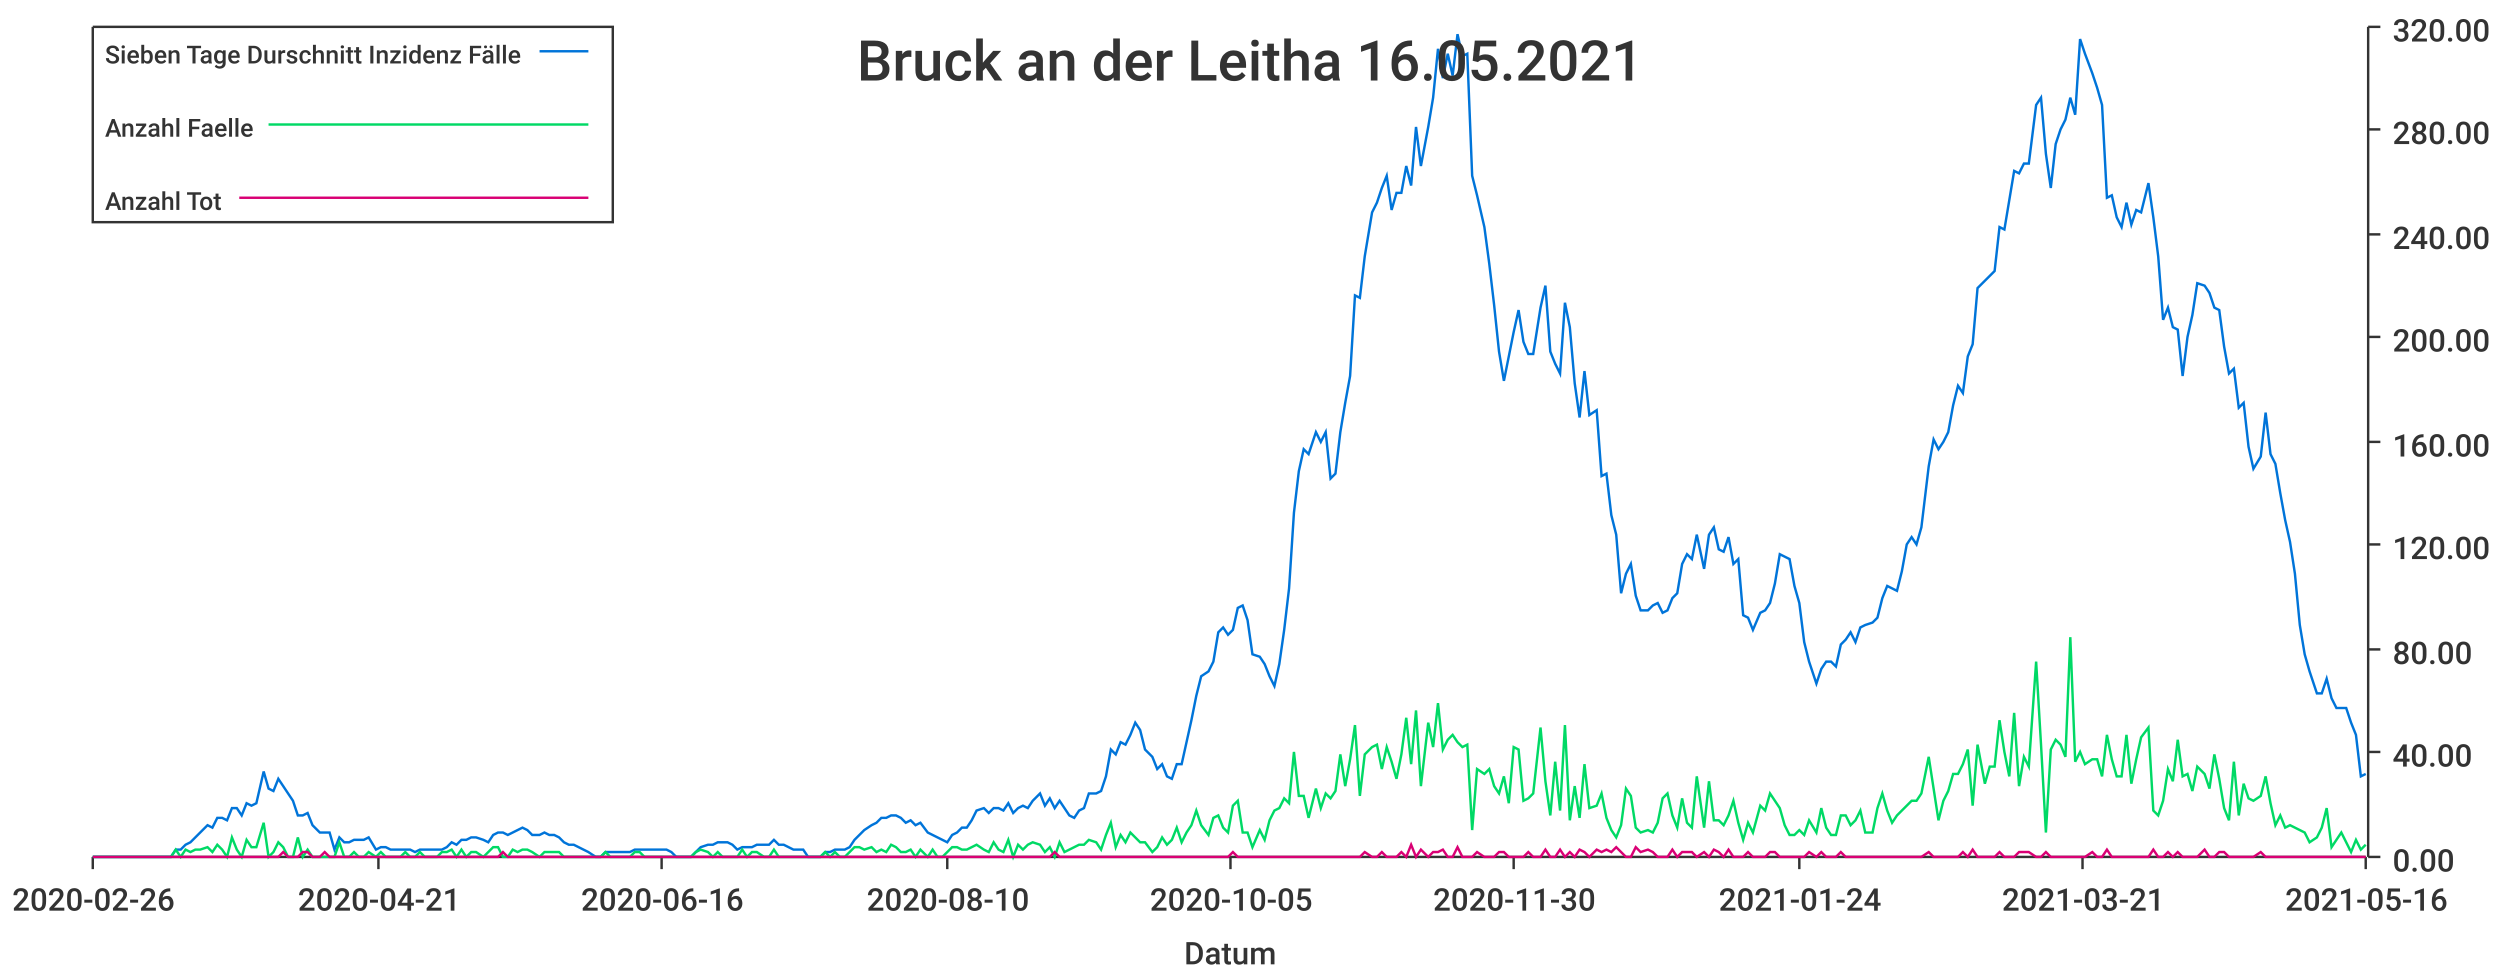
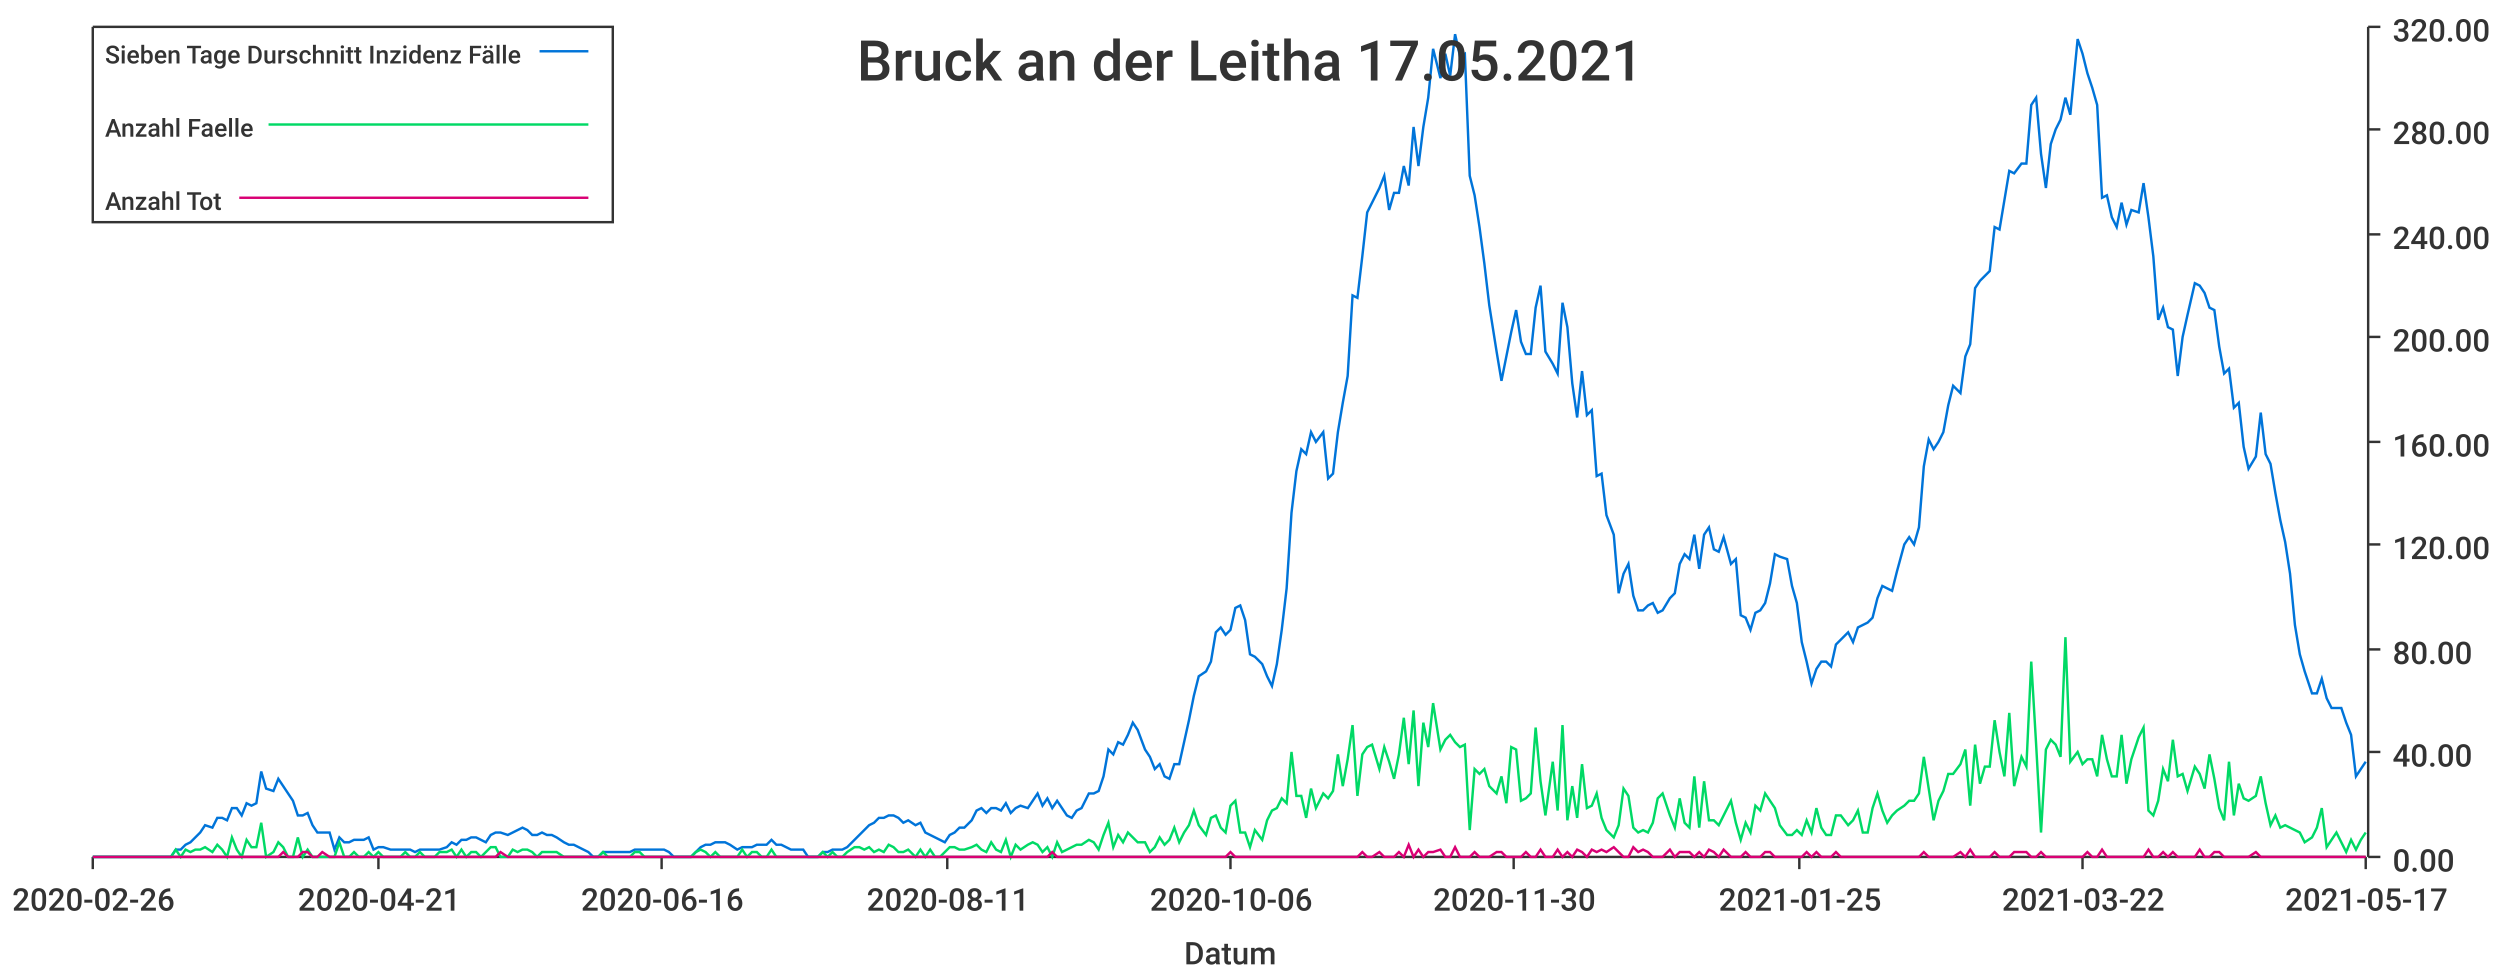
<svg xmlns="http://www.w3.org/2000/svg" width="1024" height="400">\n<path d="M 0 0 L 1024 0 L 1024 400 L 0 400 L 0 0" style="stroke-width:0;stroke:rgba(255,255,255,1.0);fill:rgba(255,255,255,1.0)" />
  <path d="M 38 11 L 969 11 L 969 351 L 38 351 L 38 11" style="stroke-width:0;stroke:rgba(255,255,255,1.0);fill:rgba(255,255,255,1.0)" />
  <path d="M 38 351 L 969 351" style="stroke-width:1;stroke:rgba(51,51,51,1.0);fill:none" />
  <path d="M 38 351 L 38 356" style="stroke-width:1;stroke:rgba(51,51,51,1.0);fill:none" />
  <text x="5" y="373" style="stroke-width:0;stroke:none;fill:rgba(51,51,51,1.0);font-size:12.8px;font-family:'Roboto Medium',sans-serif">2020-02-26</text>
  <path d="M 155 351 L 155 356" style="stroke-width:1;stroke:rgba(51,51,51,1.0);fill:none" />
  <text x="122" y="373" style="stroke-width:0;stroke:none;fill:rgba(51,51,51,1.0);font-size:12.8px;font-family:'Roboto Medium',sans-serif">2020-04-21</text>
  <path d="M 271 351 L 271 356" style="stroke-width:1;stroke:rgba(51,51,51,1.0);fill:none" />
  <text x="238" y="373" style="stroke-width:0;stroke:none;fill:rgba(51,51,51,1.0);font-size:12.8px;font-family:'Roboto Medium',sans-serif">2020-06-16</text>
  <path d="M 388 351 L 388 356" style="stroke-width:1;stroke:rgba(51,51,51,1.0);fill:none" />
-   <text x="355" y="373" style="stroke-width:0;stroke:none;fill:rgba(51,51,51,1.0);font-size:12.8px;font-family:'Roboto Medium',sans-serif">2020-08-10</text>
+   <text x="355" y="373" style="stroke-width:0;stroke:none;fill:rgba(51,51,51,1.0);font-size:12.8px;font-family:'Roboto Medium',sans-serif">2020-08-11</text>
  <path d="M 504 351 L 504 356" style="stroke-width:1;stroke:rgba(51,51,51,1.0);fill:none" />
-   <text x="471" y="373" style="stroke-width:0;stroke:none;fill:rgba(51,51,51,1.0);font-size:12.8px;font-family:'Roboto Medium',sans-serif">2020-10-05</text>
+   <text x="471" y="373" style="stroke-width:0;stroke:none;fill:rgba(51,51,51,1.0);font-size:12.8px;font-family:'Roboto Medium',sans-serif">2020-10-06</text>
  <path d="M 620 351 L 620 356" style="stroke-width:1;stroke:rgba(51,51,51,1.0);fill:none" />
  <text x="587" y="373" style="stroke-width:0;stroke:none;fill:rgba(51,51,51,1.0);font-size:12.8px;font-family:'Roboto Medium',sans-serif">2020-11-30</text>
  <path d="M 737 351 L 737 356" style="stroke-width:1;stroke:rgba(51,51,51,1.0);fill:none" />
-   <text x="704" y="373" style="stroke-width:0;stroke:none;fill:rgba(51,51,51,1.0);font-size:12.8px;font-family:'Roboto Medium',sans-serif">2021-01-24</text>
+   <text x="704" y="373" style="stroke-width:0;stroke:none;fill:rgba(51,51,51,1.0);font-size:12.8px;font-family:'Roboto Medium',sans-serif">2021-01-25</text>
  <path d="M 853 351 L 853 356" style="stroke-width:1;stroke:rgba(51,51,51,1.0);fill:none" />
-   <text x="820" y="373" style="stroke-width:0;stroke:none;fill:rgba(51,51,51,1.0);font-size:12.8px;font-family:'Roboto Medium',sans-serif">2021-03-21</text>
+   <text x="820" y="373" style="stroke-width:0;stroke:none;fill:rgba(51,51,51,1.0);font-size:12.8px;font-family:'Roboto Medium',sans-serif">2021-03-22</text>
  <path d="M 969 351 L 969 356" style="stroke-width:1;stroke:rgba(51,51,51,1.0);fill:none" />
-   <text x="936" y="373" style="stroke-width:0;stroke:none;fill:rgba(51,51,51,1.0);font-size:12.8px;font-family:'Roboto Medium',sans-serif">2021-05-16</text>
+   <text x="936" y="373" style="stroke-width:0;stroke:none;fill:rgba(51,51,51,1.0);font-size:12.8px;font-family:'Roboto Medium',sans-serif">2021-05-17</text>
  <text x="485" y="395" style="stroke-width:0;stroke:none;fill:rgba(51,51,51,1.0);font-size:12.8px;font-family:'Roboto Medium',sans-serif">Datum</text>
  <path d="M 970 351 L 970 11" style="stroke-width:1;stroke:rgba(51,51,51,1.0);fill:none" />
  <path d="M 970 351 L 975 351" style="stroke-width:1;stroke:rgba(51,51,51,1.0);fill:none" />
  <text x="980" y="357" style="stroke-width:0;stroke:none;fill:rgba(51,51,51,1.0);font-size:12.8px;font-family:'Roboto Medium',sans-serif">0.00</text>
  <path d="M 970 308 L 975 308" style="stroke-width:1;stroke:rgba(51,51,51,1.0);fill:none" />
  <text x="980" y="314" style="stroke-width:0;stroke:none;fill:rgba(51,51,51,1.0);font-size:12.8px;font-family:'Roboto Medium',sans-serif">40.00</text>
  <path d="M 970 266 L 975 266" style="stroke-width:1;stroke:rgba(51,51,51,1.0);fill:none" />
  <text x="980" y="272" style="stroke-width:0;stroke:none;fill:rgba(51,51,51,1.0);font-size:12.8px;font-family:'Roboto Medium',sans-serif">80.00</text>
  <path d="M 970 223 L 975 223" style="stroke-width:1;stroke:rgba(51,51,51,1.0);fill:none" />
  <text x="980" y="229" style="stroke-width:0;stroke:none;fill:rgba(51,51,51,1.0);font-size:12.8px;font-family:'Roboto Medium',sans-serif">120.00</text>
  <path d="M 970 181 L 975 181" style="stroke-width:1;stroke:rgba(51,51,51,1.0);fill:none" />
  <text x="980" y="187" style="stroke-width:0;stroke:none;fill:rgba(51,51,51,1.0);font-size:12.8px;font-family:'Roboto Medium',sans-serif">160.00</text>
  <path d="M 970 138 L 975 138" style="stroke-width:1;stroke:rgba(51,51,51,1.0);fill:none" />
  <text x="980" y="144" style="stroke-width:0;stroke:none;fill:rgba(51,51,51,1.0);font-size:12.8px;font-family:'Roboto Medium',sans-serif">200.00</text>
  <path d="M 970 96 L 975 96" style="stroke-width:1;stroke:rgba(51,51,51,1.0);fill:none" />
  <text x="980" y="102" style="stroke-width:0;stroke:none;fill:rgba(51,51,51,1.0);font-size:12.8px;font-family:'Roboto Medium',sans-serif">240.00</text>
  <path d="M 970 53 L 975 53" style="stroke-width:1;stroke:rgba(51,51,51,1.0);fill:none" />
  <text x="980" y="59" style="stroke-width:0;stroke:none;fill:rgba(51,51,51,1.0);font-size:12.8px;font-family:'Roboto Medium',sans-serif">280.00</text>
  <path d="M 970 11 L 975 11" style="stroke-width:1;stroke:rgba(51,51,51,1.0);fill:none" />
  <text x="980" y="17" style="stroke-width:0;stroke:none;fill:rgba(51,51,51,1.0);font-size:12.8px;font-family:'Roboto Medium',sans-serif">320.00</text>
-   <path d="M 38 351 L 41 351 L 43 351 L 45 351 L 47 351 L 49 351 L 51 351 L 53 351 L 55 351 L 57 351 L 59 351 L 62 351 L 64 351 L 66 351 L 68 351 L 70 351 L 72 348 L 74 348 L 76 346 L 78 345 L 80 343 L 82 341 L 85 338 L 87 339 L 89 335 L 91 335 L 93 336 L 95 331 L 97 331 L 99 334 L 101 329 L 103 330 L 105 329 L 108 316 L 110 323 L 112 324 L 114 319 L 116 322 L 118 325 L 120 328 L 122 334 L 124 334 L 126 333 L 128 338 L 131 341 L 133 341 L 135 341 L 137 348 L 139 343 L 141 345 L 143 345 L 145 344 L 147 344 L 149 344 L 151 343 L 154 348 L 156 347 L 158 347 L 160 348 L 162 348 L 164 348 L 166 348 L 168 348 L 170 349 L 172 348 L 174 348 L 177 348 L 179 348 L 181 348 L 183 347 L 185 345 L 187 346 L 189 344 L 191 344 L 193 343 L 195 343 L 198 344 L 200 345 L 202 342 L 204 341 L 206 341 L 208 342 L 210 341 L 212 340 L 214 339 L 216 340 L 218 342 L 221 342 L 223 341 L 225 342 L 227 342 L 229 343 L 231 345 L 233 346 L 235 346 L 237 347 L 239 348 L 241 349 L 244 351 L 246 351 L 248 349 L 250 349 L 252 349 L 254 349 L 256 349 L 258 349 L 260 348 L 262 348 L 264 348 L 267 348 L 269 348 L 271 348 L 273 348 L 275 349 L 277 351 L 279 351 L 281 351 L 283 351 L 285 349 L 287 347 L 290 346 L 292 346 L 294 345 L 296 345 L 298 345 L 300 346 L 302 348 L 304 347 L 306 347 L 308 347 L 310 346 L 313 346 L 315 346 L 317 344 L 319 346 L 321 346 L 323 347 L 325 348 L 327 348 L 329 348 L 331 351 L 333 351 L 336 351 L 338 349 L 340 349 L 342 348 L 344 348 L 346 348 L 348 347 L 350 344 L 352 342 L 354 340 L 357 338 L 359 337 L 361 335 L 363 335 L 365 334 L 367 334 L 369 335 L 371 337 L 373 336 L 375 338 L 377 337 L 380 341 L 382 342 L 384 343 L 386 344 L 388 345 L 390 342 L 392 341 L 394 339 L 396 339 L 398 336 L 400 332 L 403 331 L 405 333 L 407 331 L 409 331 L 411 332 L 413 329 L 415 333 L 417 331 L 419 330 L 421 331 L 423 328 L 426 325 L 428 330 L 430 327 L 432 331 L 434 328 L 436 331 L 438 334 L 440 335 L 442 332 L 444 331 L 446 325 L 449 325 L 451 324 L 453 318 L 455 307 L 457 309 L 459 304 L 461 305 L 463 301 L 465 296 L 467 299 L 469 307 L 472 310 L 474 315 L 476 313 L 478 318 L 480 319 L 482 313 L 484 313 L 486 304 L 488 295 L 490 285 L 492 277 L 495 275 L 497 271 L 499 259 L 501 257 L 503 260 L 505 258 L 507 249 L 509 248 L 511 254 L 513 268 L 516 269 L 518 272 L 520 277 L 522 281 L 524 272 L 526 258 L 528 241 L 530 210 L 532 193 L 534 184 L 536 186 L 539 177 L 541 181 L 543 177 L 545 196 L 547 194 L 549 177 L 551 165 L 553 154 L 555 121 L 557 122 L 559 105 L 562 87 L 564 83 L 566 77 L 568 72 L 570 86 L 572 79 L 574 79 L 576 68 L 578 76 L 580 52 L 582 68 L 585 52 L 587 40 L 589 20 L 591 32 L 593 22 L 595 31 L 597 14 L 599 23 L 601 22 L 603 72 L 605 80 L 608 93 L 610 108 L 612 125 L 614 144 L 616 156 L 618 146 L 620 136 L 622 127 L 624 140 L 626 145 L 628 145 L 631 126 L 633 117 L 635 144 L 637 149 L 639 153 L 641 124 L 643 134 L 645 157 L 647 171 L 649 152 L 651 170 L 654 168 L 656 195 L 658 194 L 660 211 L 662 219 L 664 243 L 666 235 L 668 231 L 670 244 L 672 250 L 675 250 L 677 248 L 679 247 L 681 251 L 683 250 L 685 245 L 687 243 L 689 231 L 691 227 L 693 229 L 695 219 L 698 233 L 700 219 L 702 216 L 704 225 L 706 226 L 708 220 L 710 231 L 712 229 L 714 252 L 716 253 L 718 258 L 721 251 L 723 250 L 725 247 L 727 239 L 729 227 L 731 228 L 733 229 L 735 240 L 737 247 L 739 263 L 741 271 L 744 280 L 746 274 L 748 271 L 750 271 L 752 273 L 754 264 L 756 262 L 758 259 L 760 263 L 762 257 L 764 256 L 767 255 L 769 253 L 771 245 L 773 240 L 775 241 L 777 242 L 779 234 L 781 223 L 783 220 L 785 223 L 787 216 L 790 191 L 792 180 L 794 184 L 796 181 L 798 177 L 800 166 L 802 158 L 804 161 L 806 146 L 808 141 L 810 118 L 813 115 L 815 113 L 817 111 L 819 93 L 821 94 L 823 82 L 825 70 L 827 71 L 829 67 L 831 67 L 834 43 L 836 40 L 838 63 L 840 77 L 842 59 L 844 53 L 846 49 L 848 40 L 850 47 L 852 16 L 854 22 L 857 30 L 859 36 L 861 43 L 863 81 L 865 80 L 867 89 L 869 93 L 871 83 L 873 92 L 875 86 L 877 87 L 880 75 L 882 89 L 884 105 L 886 131 L 888 126 L 890 134 L 892 135 L 894 154 L 896 138 L 898 129 L 900 116 L 903 117 L 905 120 L 907 126 L 909 127 L 911 142 L 913 153 L 915 151 L 917 167 L 919 165 L 921 183 L 923 192 L 926 187 L 928 169 L 930 186 L 932 190 L 934 202 L 936 213 L 938 222 L 940 235 L 942 256 L 944 268 L 946 275 L 949 284 L 951 284 L 953 278 L 955 286 L 957 290 L 959 290 L 961 290 L 963 296 L 965 301 L 967 318 L 969 317" style="stroke-width:1;stroke:rgba(0,116,217,1.0);fill:none" />
-   <path d="M 38 351 L 41 351 L 43 351 L 45 351 L 47 351 L 49 351 L 51 351 L 53 351 L 55 351 L 57 351 L 59 351 L 62 351 L 64 351 L 66 351 L 68 351 L 70 351 L 72 348 L 74 351 L 76 348 L 78 349 L 80 348 L 82 348 L 85 347 L 87 349 L 89 346 L 91 348 L 93 351 L 95 343 L 97 348 L 99 351 L 101 344 L 103 347 L 105 347 L 108 337 L 110 351 L 112 349 L 114 345 L 116 347 L 118 351 L 120 351 L 122 343 L 124 351 L 126 348 L 128 351 L 131 351 L 133 351 L 135 351 L 137 351 L 139 345 L 141 351 L 143 351 L 145 349 L 147 351 L 149 351 L 151 349 L 154 351 L 156 349 L 158 351 L 160 351 L 162 351 L 164 351 L 166 349 L 168 351 L 170 351 L 172 349 L 174 351 L 177 351 L 179 351 L 181 349 L 183 349 L 185 348 L 187 351 L 189 348 L 191 351 L 193 349 L 195 349 L 198 351 L 200 349 L 202 347 L 204 347 L 206 351 L 208 351 L 210 348 L 212 349 L 214 348 L 216 348 L 218 349 L 221 351 L 223 349 L 225 349 L 227 349 L 229 349 L 231 351 L 233 351 L 235 351 L 237 351 L 239 351 L 241 351 L 244 351 L 246 351 L 248 349 L 250 351 L 252 351 L 254 351 L 256 351 L 258 351 L 260 349 L 262 349 L 264 351 L 267 351 L 269 351 L 271 351 L 273 351 L 275 351 L 277 351 L 279 351 L 281 351 L 283 351 L 285 349 L 287 348 L 290 349 L 292 351 L 294 349 L 296 351 L 298 351 L 300 351 L 302 351 L 304 348 L 306 351 L 308 349 L 310 349 L 313 351 L 315 351 L 317 348 L 319 351 L 321 351 L 323 351 L 325 351 L 327 351 L 329 351 L 331 351 L 333 351 L 336 351 L 338 349 L 340 351 L 342 349 L 344 351 L 346 351 L 348 349 L 350 347 L 352 347 L 354 348 L 357 347 L 359 349 L 361 348 L 363 349 L 365 346 L 367 347 L 369 349 L 371 349 L 373 348 L 375 351 L 377 348 L 380 351 L 382 348 L 384 351 L 386 351 L 388 349 L 390 347 L 392 347 L 394 348 L 396 348 L 398 347 L 400 346 L 403 348 L 405 349 L 407 345 L 409 348 L 411 349 L 413 344 L 415 351 L 417 346 L 419 348 L 421 346 L 423 345 L 426 346 L 428 349 L 430 347 L 432 351 L 434 345 L 436 349 L 438 348 L 440 347 L 442 346 L 444 346 L 446 344 L 449 345 L 451 348 L 453 342 L 455 337 L 457 347 L 459 342 L 461 345 L 463 341 L 465 343 L 467 345 L 469 345 L 472 349 L 474 347 L 476 343 L 478 346 L 480 344 L 482 339 L 484 345 L 486 341 L 488 338 L 490 332 L 492 338 L 495 342 L 497 335 L 499 334 L 501 339 L 503 341 L 505 330 L 507 328 L 509 341 L 511 341 L 513 347 L 516 340 L 518 344 L 520 336 L 522 332 L 524 331 L 526 327 L 528 329 L 530 308 L 532 326 L 534 326 L 536 335 L 539 323 L 541 331 L 543 325 L 545 327 L 547 324 L 549 309 L 551 322 L 553 311 L 555 297 L 557 326 L 559 309 L 562 306 L 564 305 L 566 315 L 568 306 L 570 312 L 572 319 L 574 309 L 576 294 L 578 313 L 580 291 L 582 322 L 585 296 L 587 306 L 589 288 L 591 307 L 593 303 L 595 301 L 597 304 L 599 306 L 601 305 L 603 340 L 605 315 L 608 317 L 610 315 L 612 322 L 614 325 L 616 318 L 618 329 L 620 306 L 622 307 L 624 328 L 626 327 L 628 325 L 631 298 L 633 320 L 635 334 L 637 312 L 639 332 L 641 297 L 643 336 L 645 322 L 647 335 L 649 313 L 651 331 L 654 330 L 656 325 L 658 335 L 660 340 L 662 343 L 664 338 L 666 323 L 668 326 L 670 339 L 672 341 L 675 340 L 677 341 L 679 337 L 681 327 L 683 325 L 685 334 L 687 339 L 689 327 L 691 337 L 693 339 L 695 318 L 698 339 L 700 320 L 702 336 L 704 336 L 706 338 L 708 334 L 710 328 L 712 337 L 714 344 L 716 337 L 718 341 L 721 330 L 723 332 L 725 325 L 727 328 L 729 331 L 731 338 L 733 342 L 735 342 L 737 340 L 739 342 L 741 336 L 744 341 L 746 331 L 748 339 L 750 342 L 752 342 L 754 334 L 756 334 L 758 338 L 760 336 L 762 332 L 764 341 L 767 341 L 769 331 L 771 325 L 773 332 L 775 337 L 777 334 L 779 332 L 781 330 L 783 328 L 785 328 L 787 325 L 790 310 L 792 323 L 794 336 L 796 328 L 798 324 L 800 317 L 802 317 L 804 313 L 806 307 L 808 330 L 810 305 L 813 321 L 815 314 L 817 314 L 819 295 L 821 308 L 823 318 L 825 292 L 827 322 L 829 310 L 831 314 L 834 271 L 836 305 L 838 341 L 840 307 L 842 303 L 844 305 L 846 310 L 848 261 L 850 312 L 852 308 L 854 313 L 857 311 L 859 311 L 861 318 L 863 301 L 865 311 L 867 318 L 869 318 L 871 301 L 873 321 L 875 311 L 877 302 L 880 298 L 882 332 L 884 334 L 886 328 L 888 315 L 890 320 L 892 303 L 894 318 L 896 317 L 898 324 L 900 314 L 903 317 L 905 323 L 907 309 L 909 319 L 911 331 L 913 336 L 915 312 L 917 334 L 919 321 L 921 327 L 923 328 L 926 326 L 928 318 L 930 329 L 932 338 L 934 334 L 936 339 L 938 338 L 940 339 L 942 340 L 944 341 L 946 345 L 949 343 L 951 339 L 953 331 L 955 347 L 957 344 L 959 341 L 961 345 L 963 349 L 965 344 L 967 348 L 969 346" style="stroke-width:1;stroke:rgba(0,217,101,1.0);fill:none" />
-   <path d="M 38 351 L 41 351 L 43 351 L 45 351 L 47 351 L 49 351 L 51 351 L 53 351 L 55 351 L 57 351 L 59 351 L 62 351 L 64 351 L 66 351 L 68 351 L 70 351 L 72 351 L 74 351 L 76 351 L 78 351 L 80 351 L 82 351 L 85 351 L 87 351 L 89 351 L 91 351 L 93 351 L 95 351 L 97 351 L 99 351 L 101 351 L 103 351 L 105 351 L 108 351 L 110 351 L 112 351 L 114 351 L 116 349 L 118 351 L 120 351 L 122 351 L 124 349 L 126 349 L 128 351 L 131 351 L 133 349 L 135 351 L 137 351 L 139 351 L 141 351 L 143 351 L 145 351 L 147 351 L 149 351 L 151 351 L 154 351 L 156 351 L 158 351 L 160 351 L 162 351 L 164 351 L 166 351 L 168 351 L 170 351 L 172 351 L 174 351 L 177 351 L 179 351 L 181 351 L 183 351 L 185 351 L 187 351 L 189 351 L 191 351 L 193 351 L 195 351 L 198 351 L 200 351 L 202 351 L 204 351 L 206 349 L 208 351 L 210 351 L 212 351 L 214 351 L 216 351 L 218 351 L 221 351 L 223 351 L 225 351 L 227 351 L 229 351 L 231 351 L 233 351 L 235 351 L 237 351 L 239 351 L 241 351 L 244 351 L 246 351 L 248 351 L 250 351 L 252 351 L 254 351 L 256 351 L 258 351 L 260 351 L 262 351 L 264 351 L 267 351 L 269 351 L 271 351 L 273 351 L 275 351 L 277 351 L 279 351 L 281 351 L 283 351 L 285 351 L 287 351 L 290 351 L 292 351 L 294 351 L 296 351 L 298 351 L 300 351 L 302 351 L 304 351 L 306 351 L 308 351 L 310 351 L 313 351 L 315 351 L 317 351 L 319 351 L 321 351 L 323 351 L 325 351 L 327 351 L 329 351 L 331 351 L 333 351 L 336 351 L 338 351 L 340 351 L 342 351 L 344 351 L 346 351 L 348 351 L 350 351 L 352 351 L 354 351 L 357 351 L 359 351 L 361 351 L 363 351 L 365 351 L 367 351 L 369 351 L 371 351 L 373 351 L 375 351 L 377 351 L 380 351 L 382 351 L 384 351 L 386 351 L 388 351 L 390 351 L 392 351 L 394 351 L 396 351 L 398 351 L 400 351 L 403 351 L 405 351 L 407 351 L 409 351 L 411 351 L 413 351 L 415 351 L 417 351 L 419 351 L 421 351 L 423 351 L 426 351 L 428 351 L 430 351 L 432 349 L 434 351 L 436 351 L 438 351 L 440 351 L 442 351 L 444 351 L 446 351 L 449 351 L 451 351 L 453 351 L 455 351 L 457 351 L 459 351 L 461 351 L 463 351 L 465 351 L 467 351 L 469 351 L 472 351 L 474 351 L 476 351 L 478 351 L 480 351 L 482 351 L 484 351 L 486 351 L 488 351 L 490 351 L 492 351 L 495 351 L 497 351 L 499 351 L 501 351 L 503 351 L 505 349 L 507 351 L 509 351 L 511 351 L 513 351 L 516 351 L 518 351 L 520 351 L 522 351 L 524 351 L 526 351 L 528 351 L 530 351 L 532 351 L 534 351 L 536 351 L 539 351 L 541 351 L 543 351 L 545 351 L 547 351 L 549 351 L 551 351 L 553 351 L 555 351 L 557 351 L 559 349 L 562 351 L 564 351 L 566 349 L 568 351 L 570 351 L 572 351 L 574 349 L 576 351 L 578 346 L 580 351 L 582 348 L 585 351 L 587 349 L 589 349 L 591 348 L 593 351 L 595 351 L 597 347 L 599 351 L 601 351 L 603 351 L 605 349 L 608 351 L 610 351 L 612 351 L 614 349 L 616 349 L 618 351 L 620 351 L 622 351 L 624 351 L 626 349 L 628 351 L 631 351 L 633 348 L 635 351 L 637 351 L 639 348 L 641 351 L 643 349 L 645 351 L 647 348 L 649 349 L 651 351 L 654 348 L 656 349 L 658 348 L 660 349 L 662 347 L 664 349 L 666 351 L 668 351 L 670 347 L 672 349 L 675 348 L 677 349 L 679 351 L 681 351 L 683 351 L 685 348 L 687 351 L 689 349 L 691 349 L 693 349 L 695 351 L 698 349 L 700 351 L 702 348 L 704 349 L 706 351 L 708 348 L 710 351 L 712 351 L 714 351 L 716 349 L 718 351 L 721 351 L 723 351 L 725 349 L 727 349 L 729 351 L 731 351 L 733 351 L 735 351 L 737 351 L 739 351 L 741 349 L 744 351 L 746 349 L 748 351 L 750 351 L 752 351 L 754 349 L 756 351 L 758 351 L 760 351 L 762 351 L 764 351 L 767 351 L 769 351 L 771 351 L 773 351 L 775 351 L 777 351 L 779 351 L 781 351 L 783 351 L 785 351 L 787 351 L 790 349 L 792 351 L 794 351 L 796 351 L 798 351 L 800 351 L 802 351 L 804 349 L 806 351 L 808 348 L 810 351 L 813 351 L 815 351 L 817 351 L 819 349 L 821 351 L 823 351 L 825 351 L 827 349 L 829 349 L 831 349 L 834 351 L 836 351 L 838 349 L 840 351 L 842 351 L 844 351 L 846 351 L 848 351 L 850 351 L 852 351 L 854 351 L 857 349 L 859 351 L 861 351 L 863 348 L 865 351 L 867 351 L 869 351 L 871 351 L 873 351 L 875 351 L 877 351 L 880 351 L 882 348 L 884 351 L 886 351 L 888 349 L 890 351 L 892 349 L 894 351 L 896 351 L 898 351 L 900 351 L 903 348 L 905 351 L 907 351 L 909 349 L 911 349 L 913 351 L 915 351 L 917 351 L 919 351 L 921 351 L 923 351 L 926 349 L 928 351 L 930 351 L 932 351 L 934 351 L 936 351 L 938 351 L 940 351 L 942 351 L 944 351 L 946 351 L 949 351 L 951 351 L 953 351 L 955 351 L 957 351 L 959 351 L 961 351 L 963 351 L 965 351 L 967 351 L 969 351" style="stroke-width:1;stroke:rgba(217,0,116,1.0);fill:none" />
-   <text x="351" y="33" style="stroke-width:0;stroke:none;fill:rgba(51,51,51,1.0);font-size:23.0px;font-family:'Roboto Medium',sans-serif">Bruck an der Leitha 16.05.2021</text>
+   <path d="M 38 351 L 41 351 L 43 351 L 45 351 L 47 351 L 49 351 L 51 351 L 53 351 L 55 351 L 57 351 L 59 351 L 61 351 L 64 351 L 66 351 L 68 351 L 70 351 L 72 348 L 74 348 L 76 346 L 78 345 L 80 343 L 82 341 L 84 338 L 87 339 L 89 335 L 91 335 L 93 336 L 95 331 L 97 331 L 99 334 L 101 329 L 103 330 L 105 329 L 107 316 L 109 323 L 112 324 L 114 319 L 116 322 L 118 325 L 120 328 L 122 334 L 124 334 L 126 333 L 128 338 L 130 341 L 132 341 L 135 341 L 137 348 L 139 343 L 141 345 L 143 345 L 145 344 L 147 344 L 149 344 L 151 343 L 153 348 L 155 347 L 157 347 L 160 348 L 162 348 L 164 348 L 166 348 L 168 348 L 170 349 L 172 348 L 174 348 L 176 348 L 178 348 L 180 348 L 183 347 L 185 345 L 187 346 L 189 344 L 191 344 L 193 343 L 195 343 L 197 344 L 199 345 L 201 342 L 203 341 L 205 341 L 208 342 L 210 341 L 212 340 L 214 339 L 216 340 L 218 342 L 220 342 L 222 341 L 224 342 L 226 342 L 228 343 L 231 345 L 233 346 L 235 346 L 237 347 L 239 348 L 241 349 L 243 351 L 245 351 L 247 349 L 249 349 L 251 349 L 254 349 L 256 349 L 258 349 L 260 348 L 262 348 L 264 348 L 266 348 L 268 348 L 270 348 L 272 348 L 274 349 L 276 351 L 279 351 L 281 351 L 283 351 L 285 349 L 287 347 L 289 346 L 291 346 L 293 345 L 295 345 L 297 345 L 299 346 L 302 348 L 304 347 L 306 347 L 308 347 L 310 346 L 312 346 L 314 346 L 316 344 L 318 346 L 320 346 L 322 347 L 324 348 L 327 348 L 329 348 L 331 351 L 333 351 L 335 351 L 337 349 L 339 349 L 341 348 L 343 348 L 345 348 L 347 347 L 350 344 L 352 342 L 354 340 L 356 338 L 358 337 L 360 335 L 362 335 L 364 334 L 366 334 L 368 335 L 370 337 L 372 336 L 375 338 L 377 337 L 379 341 L 381 342 L 383 343 L 385 344 L 387 345 L 389 342 L 391 341 L 393 339 L 395 339 L 398 336 L 400 332 L 402 331 L 404 333 L 406 331 L 408 331 L 410 332 L 412 329 L 414 333 L 416 331 L 418 330 L 421 331 L 423 328 L 425 325 L 427 330 L 429 327 L 431 331 L 433 328 L 435 331 L 437 334 L 439 335 L 441 332 L 443 331 L 446 325 L 448 325 L 450 324 L 452 318 L 454 307 L 456 309 L 458 304 L 460 305 L 462 301 L 464 296 L 466 299 L 469 307 L 471 310 L 473 315 L 475 313 L 477 318 L 479 319 L 481 313 L 483 313 L 485 304 L 487 295 L 489 285 L 491 277 L 494 275 L 496 271 L 498 259 L 500 257 L 502 260 L 504 258 L 506 249 L 508 248 L 510 254 L 512 268 L 514 269 L 517 272 L 519 277 L 521 281 L 523 272 L 525 258 L 527 241 L 529 210 L 531 193 L 533 184 L 535 186 L 537 177 L 539 181 L 542 177 L 544 196 L 546 194 L 548 177 L 550 165 L 552 154 L 554 121 L 556 122 L 558 105 L 560 87 L 562 83 L 565 77 L 567 72 L 569 86 L 571 79 L 573 79 L 575 68 L 577 76 L 579 52 L 581 68 L 583 52 L 585 40 L 587 20 L 590 32 L 592 22 L 594 31 L 596 14 L 598 23 L 600 22 L 602 72 L 604 80 L 606 93 L 608 108 L 610 125 L 613 144 L 615 156 L 617 146 L 619 136 L 621 127 L 623 140 L 625 145 L 627 145 L 629 126 L 631 117 L 633 144 L 636 149 L 638 153 L 640 124 L 642 134 L 644 157 L 646 171 L 648 152 L 650 170 L 652 168 L 654 195 L 656 194 L 658 211 L 661 219 L 663 243 L 665 235 L 667 231 L 669 244 L 671 250 L 673 250 L 675 248 L 677 247 L 679 251 L 681 250 L 684 245 L 686 243 L 688 231 L 690 227 L 692 229 L 694 219 L 696 233 L 698 219 L 700 216 L 702 225 L 704 226 L 706 220 L 709 231 L 711 229 L 713 252 L 715 253 L 717 258 L 719 251 L 721 250 L 723 247 L 725 239 L 727 227 L 729 228 L 732 229 L 734 240 L 736 247 L 738 263 L 740 271 L 742 280 L 744 274 L 746 271 L 748 271 L 750 273 L 752 264 L 754 262 L 757 259 L 759 263 L 761 257 L 763 256 L 765 255 L 767 253 L 769 245 L 771 240 L 773 241 L 775 242 L 777 234 L 780 223 L 782 220 L 784 223 L 786 216 L 788 191 L 790 180 L 792 184 L 794 181 L 796 177 L 798 166 L 800 158 L 803 161 L 805 146 L 807 141 L 809 118 L 811 115 L 813 113 L 815 111 L 817 93 L 819 94 L 821 82 L 823 70 L 825 71 L 828 67 L 830 67 L 832 43 L 834 40 L 836 63 L 838 77 L 840 59 L 842 53 L 844 49 L 846 40 L 848 47 L 851 16 L 853 22 L 855 30 L 857 36 L 859 43 L 861 81 L 863 80 L 865 89 L 867 93 L 869 83 L 871 92 L 873 86 L 876 87 L 878 75 L 880 89 L 882 105 L 884 131 L 886 126 L 888 134 L 890 135 L 892 154 L 894 138 L 896 129 L 899 116 L 901 117 L 903 120 L 905 126 L 907 127 L 909 142 L 911 153 L 913 151 L 915 167 L 917 165 L 919 183 L 921 192 L 924 187 L 926 169 L 928 186 L 930 190 L 932 202 L 934 213 L 936 222 L 938 235 L 940 256 L 942 268 L 944 275 L 947 284 L 949 284 L 951 278 L 953 286 L 955 290 L 957 290 L 959 290 L 961 296 L 963 301 L 965 318 L 967 315 L 969 312" style="stroke-width:1;stroke:rgba(0,116,217,1.0);fill:none" />
+   <path d="M 38 351 L 41 351 L 43 351 L 45 351 L 47 351 L 49 351 L 51 351 L 53 351 L 55 351 L 57 351 L 59 351 L 61 351 L 64 351 L 66 351 L 68 351 L 70 351 L 72 348 L 74 351 L 76 348 L 78 349 L 80 348 L 82 348 L 84 347 L 87 349 L 89 346 L 91 348 L 93 351 L 95 343 L 97 348 L 99 351 L 101 344 L 103 347 L 105 347 L 107 337 L 109 351 L 112 349 L 114 345 L 116 347 L 118 351 L 120 351 L 122 343 L 124 351 L 126 348 L 128 351 L 130 351 L 132 351 L 135 351 L 137 351 L 139 345 L 141 351 L 143 351 L 145 349 L 147 351 L 149 351 L 151 349 L 153 351 L 155 349 L 157 351 L 160 351 L 162 351 L 164 351 L 166 349 L 168 351 L 170 351 L 172 349 L 174 351 L 176 351 L 178 351 L 180 349 L 183 349 L 185 348 L 187 351 L 189 348 L 191 351 L 193 349 L 195 349 L 197 351 L 199 349 L 201 347 L 203 347 L 205 351 L 208 351 L 210 348 L 212 349 L 214 348 L 216 348 L 218 349 L 220 351 L 222 349 L 224 349 L 226 349 L 228 349 L 231 351 L 233 351 L 235 351 L 237 351 L 239 351 L 241 351 L 243 351 L 245 351 L 247 349 L 249 351 L 251 351 L 254 351 L 256 351 L 258 351 L 260 349 L 262 349 L 264 351 L 266 351 L 268 351 L 270 351 L 272 351 L 274 351 L 276 351 L 279 351 L 281 351 L 283 351 L 285 349 L 287 348 L 289 349 L 291 351 L 293 349 L 295 351 L 297 351 L 299 351 L 302 351 L 304 348 L 306 351 L 308 349 L 310 349 L 312 351 L 314 351 L 316 348 L 318 351 L 320 351 L 322 351 L 324 351 L 327 351 L 329 351 L 331 351 L 333 351 L 335 351 L 337 349 L 339 351 L 341 349 L 343 351 L 345 351 L 347 349 L 350 347 L 352 347 L 354 348 L 356 347 L 358 349 L 360 348 L 362 349 L 364 346 L 366 347 L 368 349 L 370 349 L 372 348 L 375 351 L 377 348 L 379 351 L 381 348 L 383 351 L 385 351 L 387 349 L 389 347 L 391 347 L 393 348 L 395 348 L 398 347 L 400 346 L 402 348 L 404 349 L 406 345 L 408 348 L 410 349 L 412 344 L 414 351 L 416 346 L 418 348 L 421 346 L 423 345 L 425 346 L 427 349 L 429 347 L 431 351 L 433 345 L 435 349 L 437 348 L 439 347 L 441 346 L 443 346 L 446 344 L 448 345 L 450 348 L 452 342 L 454 337 L 456 347 L 458 342 L 460 345 L 462 341 L 464 343 L 466 345 L 469 345 L 471 349 L 473 347 L 475 343 L 477 346 L 479 344 L 481 339 L 483 345 L 485 341 L 487 338 L 489 332 L 491 338 L 494 342 L 496 335 L 498 334 L 500 339 L 502 341 L 504 330 L 506 328 L 508 341 L 510 341 L 512 347 L 514 340 L 517 344 L 519 336 L 521 332 L 523 331 L 525 327 L 527 329 L 529 308 L 531 326 L 533 326 L 535 335 L 537 323 L 539 331 L 542 325 L 544 327 L 546 324 L 548 309 L 550 322 L 552 311 L 554 297 L 556 326 L 558 309 L 560 306 L 562 305 L 565 315 L 567 306 L 569 312 L 571 319 L 573 309 L 575 294 L 577 313 L 579 291 L 581 322 L 583 296 L 585 306 L 587 288 L 590 307 L 592 303 L 594 301 L 596 304 L 598 306 L 600 305 L 602 340 L 604 315 L 606 317 L 608 315 L 610 322 L 613 325 L 615 318 L 617 329 L 619 306 L 621 307 L 623 328 L 625 327 L 627 325 L 629 298 L 631 320 L 633 334 L 636 312 L 638 332 L 640 297 L 642 336 L 644 322 L 646 335 L 648 313 L 650 331 L 652 330 L 654 325 L 656 335 L 658 340 L 661 343 L 663 338 L 665 323 L 667 326 L 669 339 L 671 341 L 673 340 L 675 341 L 677 337 L 679 327 L 681 325 L 684 334 L 686 339 L 688 327 L 690 337 L 692 339 L 694 318 L 696 339 L 698 320 L 700 336 L 702 336 L 704 338 L 706 334 L 709 328 L 711 337 L 713 344 L 715 337 L 717 341 L 719 330 L 721 332 L 723 325 L 725 328 L 727 331 L 729 338 L 732 342 L 734 342 L 736 340 L 738 342 L 740 336 L 742 341 L 744 331 L 746 339 L 748 342 L 750 342 L 752 334 L 754 334 L 757 338 L 759 336 L 761 332 L 763 341 L 765 341 L 767 331 L 769 325 L 771 332 L 773 337 L 775 334 L 777 332 L 780 330 L 782 328 L 784 328 L 786 325 L 788 310 L 790 323 L 792 336 L 794 328 L 796 324 L 798 317 L 800 317 L 803 313 L 805 307 L 807 330 L 809 305 L 811 321 L 813 314 L 815 314 L 817 295 L 819 308 L 821 318 L 823 292 L 825 322 L 828 310 L 830 314 L 832 271 L 834 305 L 836 341 L 838 307 L 840 303 L 842 305 L 844 310 L 846 261 L 848 312 L 851 308 L 853 313 L 855 311 L 857 311 L 859 318 L 861 301 L 863 311 L 865 318 L 867 318 L 869 301 L 871 321 L 873 311 L 876 302 L 878 298 L 880 332 L 882 334 L 884 328 L 886 315 L 888 320 L 890 303 L 892 318 L 894 317 L 896 324 L 899 314 L 901 317 L 903 323 L 905 309 L 907 319 L 909 331 L 911 336 L 913 312 L 915 334 L 917 321 L 919 327 L 921 328 L 924 326 L 926 318 L 928 329 L 930 338 L 932 334 L 934 339 L 936 338 L 938 339 L 940 340 L 942 341 L 944 345 L 947 343 L 949 339 L 951 331 L 953 347 L 955 344 L 957 341 L 959 345 L 961 349 L 963 344 L 965 348 L 967 344 L 969 341" style="stroke-width:1;stroke:rgba(0,217,101,1.0);fill:none" />
+   <path d="M 38 351 L 41 351 L 43 351 L 45 351 L 47 351 L 49 351 L 51 351 L 53 351 L 55 351 L 57 351 L 59 351 L 61 351 L 64 351 L 66 351 L 68 351 L 70 351 L 72 351 L 74 351 L 76 351 L 78 351 L 80 351 L 82 351 L 84 351 L 87 351 L 89 351 L 91 351 L 93 351 L 95 351 L 97 351 L 99 351 L 101 351 L 103 351 L 105 351 L 107 351 L 109 351 L 112 351 L 114 351 L 116 349 L 118 351 L 120 351 L 122 351 L 124 349 L 126 349 L 128 351 L 130 351 L 132 349 L 135 351 L 137 351 L 139 351 L 141 351 L 143 351 L 145 351 L 147 351 L 149 351 L 151 351 L 153 351 L 155 351 L 157 351 L 160 351 L 162 351 L 164 351 L 166 351 L 168 351 L 170 351 L 172 351 L 174 351 L 176 351 L 178 351 L 180 351 L 183 351 L 185 351 L 187 351 L 189 351 L 191 351 L 193 351 L 195 351 L 197 351 L 199 351 L 201 351 L 203 351 L 205 349 L 208 351 L 210 351 L 212 351 L 214 351 L 216 351 L 218 351 L 220 351 L 222 351 L 224 351 L 226 351 L 228 351 L 231 351 L 233 351 L 235 351 L 237 351 L 239 351 L 241 351 L 243 351 L 245 351 L 247 351 L 249 351 L 251 351 L 254 351 L 256 351 L 258 351 L 260 351 L 262 351 L 264 351 L 266 351 L 268 351 L 270 351 L 272 351 L 274 351 L 276 351 L 279 351 L 281 351 L 283 351 L 285 351 L 287 351 L 289 351 L 291 351 L 293 351 L 295 351 L 297 351 L 299 351 L 302 351 L 304 351 L 306 351 L 308 351 L 310 351 L 312 351 L 314 351 L 316 351 L 318 351 L 320 351 L 322 351 L 324 351 L 327 351 L 329 351 L 331 351 L 333 351 L 335 351 L 337 351 L 339 351 L 341 351 L 343 351 L 345 351 L 347 351 L 350 351 L 352 351 L 354 351 L 356 351 L 358 351 L 360 351 L 362 351 L 364 351 L 366 351 L 368 351 L 370 351 L 372 351 L 375 351 L 377 351 L 379 351 L 381 351 L 383 351 L 385 351 L 387 351 L 389 351 L 391 351 L 393 351 L 395 351 L 398 351 L 400 351 L 402 351 L 404 351 L 406 351 L 408 351 L 410 351 L 412 351 L 414 351 L 416 351 L 418 351 L 421 351 L 423 351 L 425 351 L 427 351 L 429 351 L 431 349 L 433 351 L 435 351 L 437 351 L 439 351 L 441 351 L 443 351 L 446 351 L 448 351 L 450 351 L 452 351 L 454 351 L 456 351 L 458 351 L 460 351 L 462 351 L 464 351 L 466 351 L 469 351 L 471 351 L 473 351 L 475 351 L 477 351 L 479 351 L 481 351 L 483 351 L 485 351 L 487 351 L 489 351 L 491 351 L 494 351 L 496 351 L 498 351 L 500 351 L 502 351 L 504 349 L 506 351 L 508 351 L 510 351 L 512 351 L 514 351 L 517 351 L 519 351 L 521 351 L 523 351 L 525 351 L 527 351 L 529 351 L 531 351 L 533 351 L 535 351 L 537 351 L 539 351 L 542 351 L 544 351 L 546 351 L 548 351 L 550 351 L 552 351 L 554 351 L 556 351 L 558 349 L 560 351 L 562 351 L 565 349 L 567 351 L 569 351 L 571 351 L 573 349 L 575 351 L 577 346 L 579 351 L 581 348 L 583 351 L 585 349 L 587 349 L 590 348 L 592 351 L 594 351 L 596 347 L 598 351 L 600 351 L 602 351 L 604 349 L 606 351 L 608 351 L 610 351 L 613 349 L 615 349 L 617 351 L 619 351 L 621 351 L 623 351 L 625 349 L 627 351 L 629 351 L 631 348 L 633 351 L 636 351 L 638 348 L 640 351 L 642 349 L 644 351 L 646 348 L 648 349 L 650 351 L 652 348 L 654 349 L 656 348 L 658 349 L 661 347 L 663 349 L 665 351 L 667 351 L 669 347 L 671 349 L 673 348 L 675 349 L 677 351 L 679 351 L 681 351 L 684 348 L 686 351 L 688 349 L 690 349 L 692 349 L 694 351 L 696 349 L 698 351 L 700 348 L 702 349 L 704 351 L 706 348 L 709 351 L 711 351 L 713 351 L 715 349 L 717 351 L 719 351 L 721 351 L 723 349 L 725 349 L 727 351 L 729 351 L 732 351 L 734 351 L 736 351 L 738 351 L 740 349 L 742 351 L 744 349 L 746 351 L 748 351 L 750 351 L 752 349 L 754 351 L 757 351 L 759 351 L 761 351 L 763 351 L 765 351 L 767 351 L 769 351 L 771 351 L 773 351 L 775 351 L 777 351 L 780 351 L 782 351 L 784 351 L 786 351 L 788 349 L 790 351 L 792 351 L 794 351 L 796 351 L 798 351 L 800 351 L 803 349 L 805 351 L 807 348 L 809 351 L 811 351 L 813 351 L 815 351 L 817 349 L 819 351 L 821 351 L 823 351 L 825 349 L 828 349 L 830 349 L 832 351 L 834 351 L 836 349 L 838 351 L 840 351 L 842 351 L 844 351 L 846 351 L 848 351 L 851 351 L 853 351 L 855 349 L 857 351 L 859 351 L 861 348 L 863 351 L 865 351 L 867 351 L 869 351 L 871 351 L 873 351 L 876 351 L 878 351 L 880 348 L 882 351 L 884 351 L 886 349 L 888 351 L 890 349 L 892 351 L 894 351 L 896 351 L 899 351 L 901 348 L 903 351 L 905 351 L 907 349 L 909 349 L 911 351 L 913 351 L 915 351 L 917 351 L 919 351 L 921 351 L 924 349 L 926 351 L 928 351 L 930 351 L 932 351 L 934 351 L 936 351 L 938 351 L 940 351 L 942 351 L 944 351 L 947 351 L 949 351 L 951 351 L 953 351 L 955 351 L 957 351 L 959 351 L 961 351 L 963 351 L 965 351 L 967 351 L 969 351" style="stroke-width:1;stroke:rgba(217,0,116,1.0);fill:none" />
+   <text x="351" y="33" style="stroke-width:0;stroke:none;fill:rgba(51,51,51,1.0);font-size:23.0px;font-family:'Roboto Medium',sans-serif">Bruck an der Leitha 17.05.2021</text>
  <path d="M 38 11 L 251 11 L 251 91 L 38 91 L 38 11" style="stroke-width:1;stroke:rgba(51,51,51,1.0);fill:rgba(255,255,255,1.0)" />
  <text x="43" y="26" style="stroke-width:0;stroke:none;fill:rgba(51,51,51,1.0);font-size:10.2px;font-family:'Roboto Medium',sans-serif">Sieben Tage Durschnitt Inzidenz Fälle</text>
  <path d="M 221 21 L 241 21" style="stroke-width:1;stroke:rgba(0,116,217,1.0);fill:none" />
  <text x="43" y="56" style="stroke-width:0;stroke:none;fill:rgba(51,51,51,1.0);font-size:10.2px;font-family:'Roboto Medium',sans-serif">Anzahl Faelle</text>
  <path d="M 110 51 L 241 51" style="stroke-width:1;stroke:rgba(0,217,101,1.0);fill:none" />
  <text x="43" y="86" style="stroke-width:0;stroke:none;fill:rgba(51,51,51,1.0);font-size:10.2px;font-family:'Roboto Medium',sans-serif">Anzahl Tot</text>
  <path d="M 98 81 L 241 81" style="stroke-width:1;stroke:rgba(217,0,116,1.0);fill:none" />
</svg>
